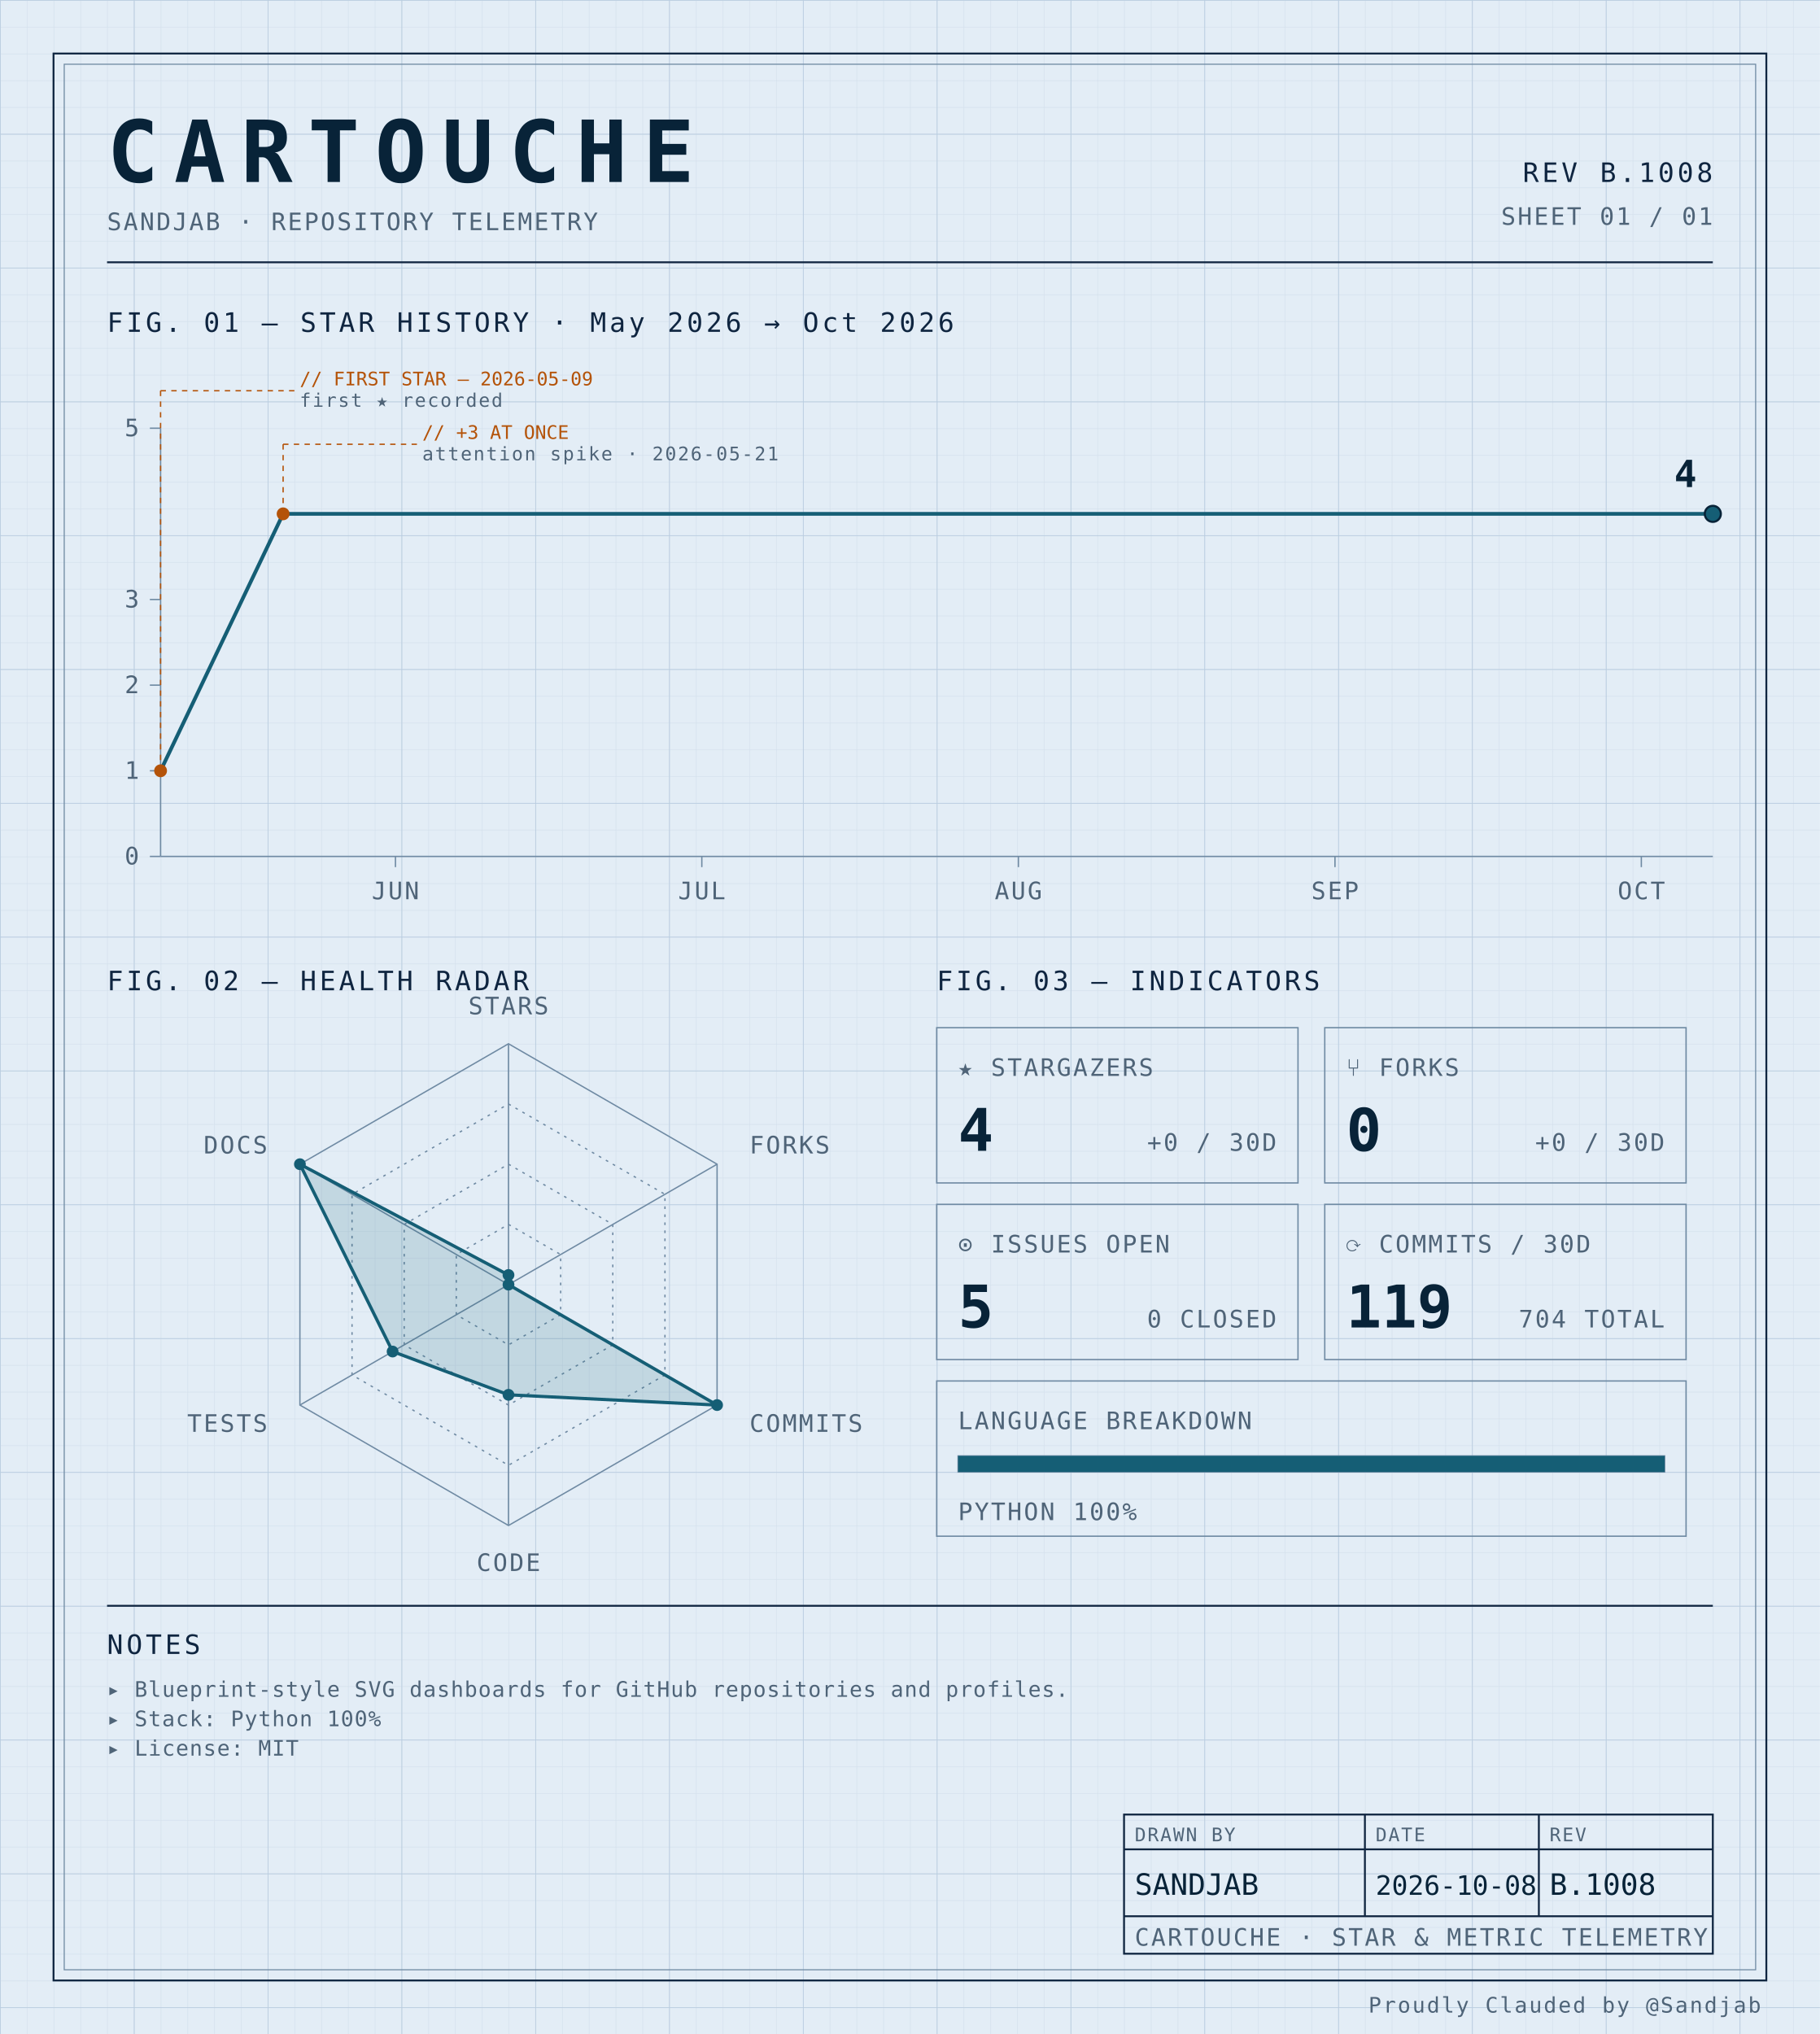
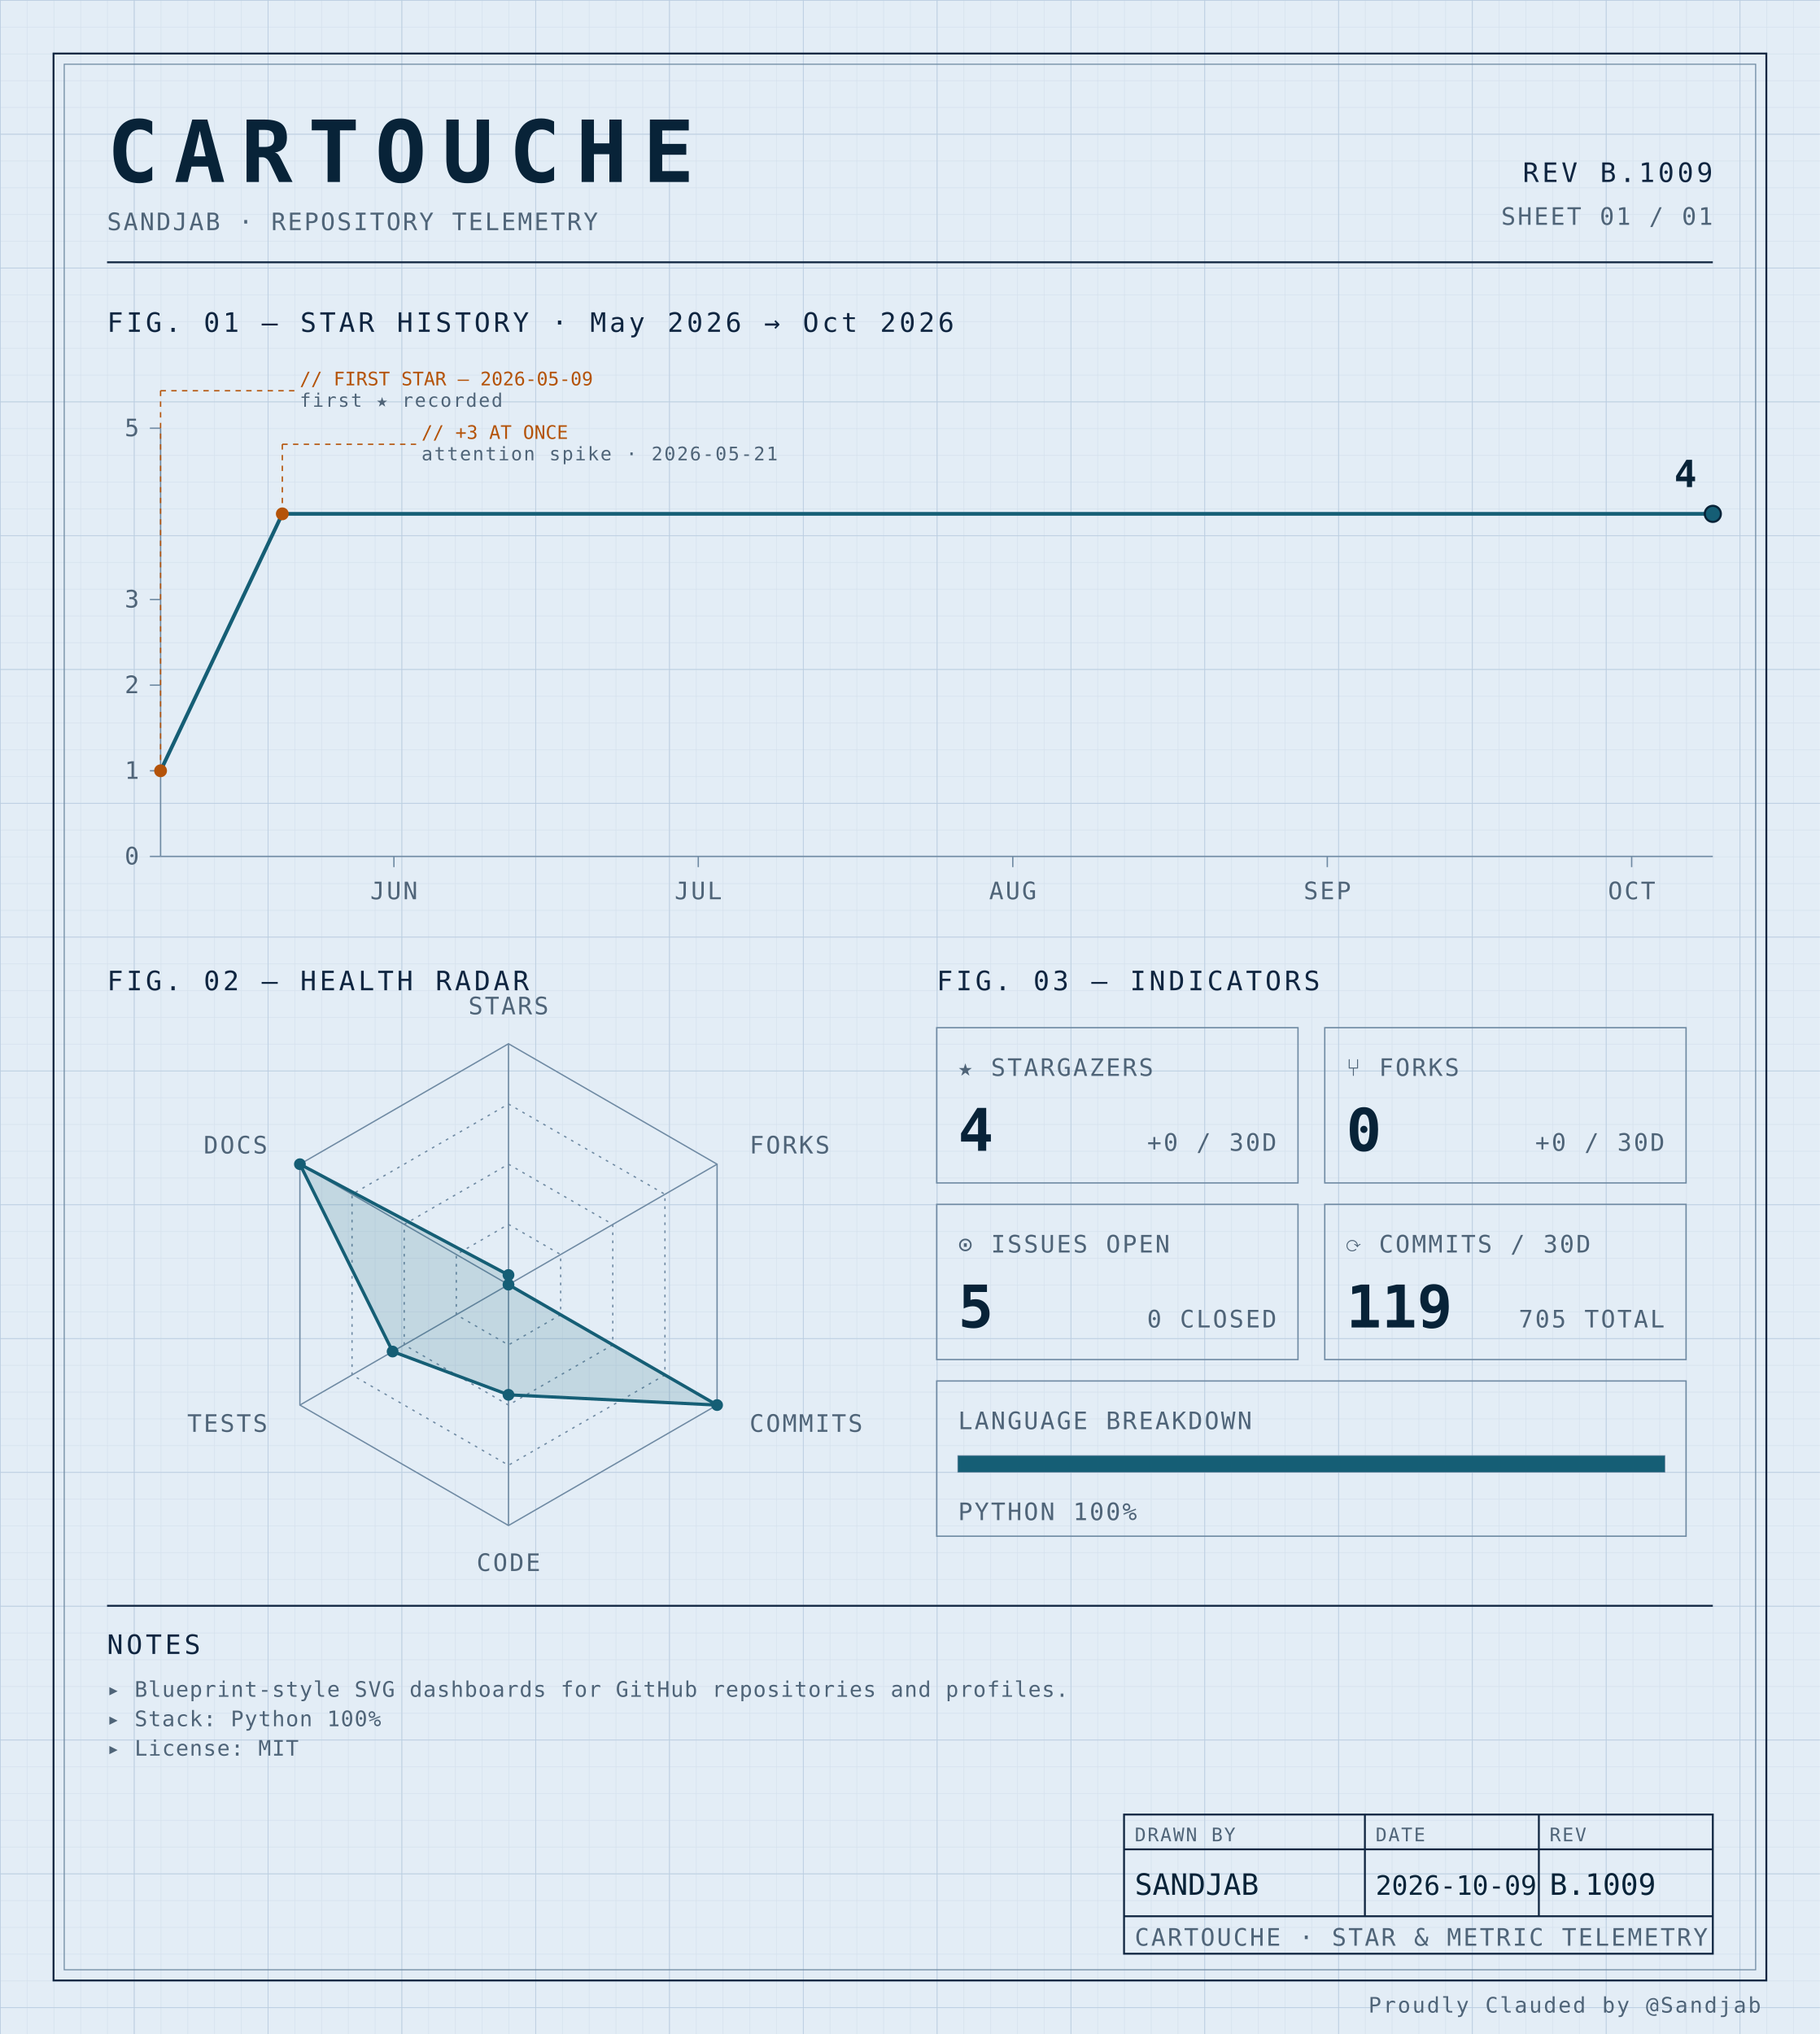
<svg xmlns="http://www.w3.org/2000/svg" width="100%" viewBox="0 0 680 760" role="img">
  <defs>
    <pattern id="grid-fine" width="10" height="10" patternUnits="userSpaceOnUse">
      <path d="M10 0H0V10" fill="none" stroke="#d4e0ec" stroke-width="0.4" />
    </pattern>
    <pattern id="grid-major" width="50" height="50" patternUnits="userSpaceOnUse">
      <path d="M50 0H0V50" fill="none" stroke="#b8cce0" stroke-width="0.5" />
    </pattern>
  </defs>
  <rect x="0" y="0" width="680" height="760" fill="#e3edf6" />
  <rect x="0" y="0" width="680" height="760" fill="url(#grid-fine)" />
  <rect x="0" y="0" width="680" height="760" fill="url(#grid-major)" />
  <rect x="20" y="20" width="640" height="720" fill="none" stroke="#0f2540" stroke-width="0.7" />
  <rect x="24" y="24" width="632" height="712" fill="none" stroke="#6f8aa3" stroke-width="0.4" />
  <text x="40" y="68" font-family="ui-monospace, 'SF Mono', 'JetBrains Mono', 'Cascadia Code', Consolas, monospace" font-size="32" font-weight="700" fill="#082338" text-anchor="start" letter-spacing="0.18em">CARTOUCHE</text>
  <text x="40" y="86" font-family="ui-monospace, 'SF Mono', 'JetBrains Mono', 'Cascadia Code', Consolas, monospace" font-size="9" font-weight="400" fill="#4f6478" text-anchor="start" letter-spacing="0.08em">SANDJAB · REPOSITORY TELEMETRY</text>
-   <text x="640" y="68" font-family="ui-monospace, 'SF Mono', 'JetBrains Mono', 'Cascadia Code', Consolas, monospace" font-size="10" font-weight="400" fill="#0f2540" text-anchor="end" letter-spacing="0.12em">REV B.1008</text>
+   <text x="640" y="68" font-family="ui-monospace, 'SF Mono', 'JetBrains Mono', 'Cascadia Code', Consolas, monospace" font-size="10" font-weight="400" fill="#0f2540" text-anchor="end" letter-spacing="0.12em">REV B.1009</text>
  <text x="640" y="84" font-family="ui-monospace, 'SF Mono', 'JetBrains Mono', 'Cascadia Code', Consolas, monospace" font-size="9" font-weight="400" fill="#4f6478" text-anchor="end" letter-spacing="0.08em">SHEET 01 / 01</text>
  <line x1="40" y1="98" x2="640" y2="98" stroke="#0f2540" stroke-width="0.7" />
  <text x="40" y="124" font-family="ui-monospace, 'SF Mono', 'JetBrains Mono', 'Cascadia Code', Consolas, monospace" font-size="10" font-weight="400" fill="#0f2540" text-anchor="start" letter-spacing="0.12em">FIG. 01 — STAR HISTORY · May 2026 → Oct 2026</text>
  <line x1="60" y1="160" x2="60" y2="320" stroke="#6f8aa3" stroke-width="0.5" />
  <line x1="60" y1="320" x2="640" y2="320" stroke="#6f8aa3" stroke-width="0.5" />
  <line x1="56" y1="320.0" x2="60" y2="320.0" stroke="#6f8aa3" stroke-width="0.5" />
  <text x="52" y="323.0" font-family="ui-monospace, 'SF Mono', 'JetBrains Mono', 'Cascadia Code', Consolas, monospace" font-size="9" font-weight="400" fill="#4f6478" text-anchor="end" letter-spacing="0.08em">0</text>
  <line x1="56" y1="288.0" x2="60" y2="288.0" stroke="#6f8aa3" stroke-width="0.5" />
  <text x="52" y="291.0" font-family="ui-monospace, 'SF Mono', 'JetBrains Mono', 'Cascadia Code', Consolas, monospace" font-size="9" font-weight="400" fill="#4f6478" text-anchor="end" letter-spacing="0.08em">1</text>
  <line x1="56" y1="256.0" x2="60" y2="256.0" stroke="#6f8aa3" stroke-width="0.5" />
  <text x="52" y="259.0" font-family="ui-monospace, 'SF Mono', 'JetBrains Mono', 'Cascadia Code', Consolas, monospace" font-size="9" font-weight="400" fill="#4f6478" text-anchor="end" letter-spacing="0.08em">2</text>
  <line x1="56" y1="224.0" x2="60" y2="224.0" stroke="#6f8aa3" stroke-width="0.5" />
  <text x="52" y="227.0" font-family="ui-monospace, 'SF Mono', 'JetBrains Mono', 'Cascadia Code', Consolas, monospace" font-size="9" font-weight="400" fill="#4f6478" text-anchor="end" letter-spacing="0.08em">3</text>
  <line x1="56" y1="160.0" x2="60" y2="160.0" stroke="#6f8aa3" stroke-width="0.5" />
  <text x="52" y="163.0" font-family="ui-monospace, 'SF Mono', 'JetBrains Mono', 'Cascadia Code', Consolas, monospace" font-size="9" font-weight="400" fill="#4f6478" text-anchor="end" letter-spacing="0.08em">5</text>
-   <line x1="147.763" y1="320" x2="147.763" y2="324" stroke="#6f8aa3" stroke-width="0.5" />
-   <text x="147.763" y="336" font-family="ui-monospace, 'SF Mono', 'JetBrains Mono', 'Cascadia Code', Consolas, monospace" font-size="9" font-weight="400" fill="#4f6478" text-anchor="middle" letter-spacing="0.08em">JUN</text>
-   <line x1="262.237" y1="320" x2="262.237" y2="324" stroke="#6f8aa3" stroke-width="0.5" />
-   <text x="262.237" y="336" font-family="ui-monospace, 'SF Mono', 'JetBrains Mono', 'Cascadia Code', Consolas, monospace" font-size="9" font-weight="400" fill="#4f6478" text-anchor="middle" letter-spacing="0.08em">JUL</text>
-   <line x1="380.526" y1="320" x2="380.526" y2="324" stroke="#6f8aa3" stroke-width="0.5" />
-   <text x="380.526" y="336" font-family="ui-monospace, 'SF Mono', 'JetBrains Mono', 'Cascadia Code', Consolas, monospace" font-size="9" font-weight="400" fill="#4f6478" text-anchor="middle" letter-spacing="0.08em">AUG</text>
-   <line x1="498.816" y1="320" x2="498.816" y2="324" stroke="#6f8aa3" stroke-width="0.5" />
-   <text x="498.816" y="336" font-family="ui-monospace, 'SF Mono', 'JetBrains Mono', 'Cascadia Code', Consolas, monospace" font-size="9" font-weight="400" fill="#4f6478" text-anchor="middle" letter-spacing="0.08em">SEP</text>
-   <line x1="613.289" y1="320" x2="613.289" y2="324" stroke="#6f8aa3" stroke-width="0.5" />
-   <text x="613.289" y="336" font-family="ui-monospace, 'SF Mono', 'JetBrains Mono', 'Cascadia Code', Consolas, monospace" font-size="9" font-weight="400" fill="#4f6478" text-anchor="middle" letter-spacing="0.08em">OCT</text>
-   <path d="M 60.00,288.00 L 105.79,192.00 151.58,192.00 197.37,192.00 243.16,192.00 288.95,192.00 334.74,192.00 380.53,192.00 426.32,192.00 472.11,192.00 517.89,192.00 563.68,192.00 609.47,192.00 640.00,192.00" fill="none" stroke="#155e75" stroke-width="1.4" stroke-linejoin="round" stroke-linecap="round" />
+   <line x1="147.19" y1="320" x2="147.19" y2="324" stroke="#6f8aa3" stroke-width="0.5" />
+   <text x="147.19" y="336" font-family="ui-monospace, 'SF Mono', 'JetBrains Mono', 'Cascadia Code', Consolas, monospace" font-size="9" font-weight="400" fill="#4f6478" text-anchor="middle" letter-spacing="0.08em">JUN</text>
+   <line x1="260.915" y1="320" x2="260.915" y2="324" stroke="#6f8aa3" stroke-width="0.5" />
+   <text x="260.915" y="336" font-family="ui-monospace, 'SF Mono', 'JetBrains Mono', 'Cascadia Code', Consolas, monospace" font-size="9" font-weight="400" fill="#4f6478" text-anchor="middle" letter-spacing="0.08em">JUL</text>
+   <line x1="378.431" y1="320" x2="378.431" y2="324" stroke="#6f8aa3" stroke-width="0.5" />
+   <text x="378.431" y="336" font-family="ui-monospace, 'SF Mono', 'JetBrains Mono', 'Cascadia Code', Consolas, monospace" font-size="9" font-weight="400" fill="#4f6478" text-anchor="middle" letter-spacing="0.08em">AUG</text>
+   <line x1="495.948" y1="320" x2="495.948" y2="324" stroke="#6f8aa3" stroke-width="0.5" />
+   <text x="495.948" y="336" font-family="ui-monospace, 'SF Mono', 'JetBrains Mono', 'Cascadia Code', Consolas, monospace" font-size="9" font-weight="400" fill="#4f6478" text-anchor="middle" letter-spacing="0.08em">SEP</text>
+   <line x1="609.673" y1="320" x2="609.673" y2="324" stroke="#6f8aa3" stroke-width="0.5" />
+   <text x="609.673" y="336" font-family="ui-monospace, 'SF Mono', 'JetBrains Mono', 'Cascadia Code', Consolas, monospace" font-size="9" font-weight="400" fill="#4f6478" text-anchor="middle" letter-spacing="0.08em">OCT</text>
+   <path d="M 60.00,288.00 L 105.49,192.00 150.98,192.00 196.47,192.00 241.96,192.00 287.45,192.00 332.94,192.00 378.43,192.00 423.92,192.00 469.41,192.00 514.90,192.00 560.39,192.00 605.88,192.00 640.00,192.00" fill="none" stroke="#155e75" stroke-width="1.4" stroke-linejoin="round" stroke-linecap="round" />
  <circle cx="60.0" cy="288.0" r="2.4" fill="#b45309" />
  <line x1="60.0" y1="288.0" x2="60.0" y2="146" stroke="#b45309" stroke-width="0.5" stroke-dasharray="2,2" fill="none" />
  <line x1="60.0" y1="146" x2="110.0" y2="146" stroke="#b45309" stroke-width="0.5" stroke-dasharray="2,2" fill="none" />
  <text x="112.0" y="144" font-family="ui-monospace, 'SF Mono', 'JetBrains Mono', 'Cascadia Code', Consolas, monospace" font-size="7" font-weight="400" fill="#b45309" text-anchor="start" letter-spacing="normal">// FIRST STAR — 2026-05-09</text>
  <text x="112.0" y="152" font-family="ui-monospace, 'SF Mono', 'JetBrains Mono', 'Cascadia Code', Consolas, monospace" font-size="7" font-weight="400" fill="#4f6478" text-anchor="start" letter-spacing="0.08em">first ★ recorded</text>
-   <circle cx="105.789" cy="192.0" r="2.4" fill="#b45309" />
-   <line x1="105.789" y1="192.0" x2="105.789" y2="166" stroke="#b45309" stroke-width="0.5" stroke-dasharray="2,2" fill="none" />
-   <line x1="105.789" y1="166" x2="155.789" y2="166" stroke="#b45309" stroke-width="0.5" stroke-dasharray="2,2" fill="none" />
-   <text x="157.789" y="164" font-family="ui-monospace, 'SF Mono', 'JetBrains Mono', 'Cascadia Code', Consolas, monospace" font-size="7" font-weight="400" fill="#b45309" text-anchor="start" letter-spacing="normal">// +3 AT ONCE</text>
-   <text x="157.789" y="172" font-family="ui-monospace, 'SF Mono', 'JetBrains Mono', 'Cascadia Code', Consolas, monospace" font-size="7" font-weight="400" fill="#4f6478" text-anchor="start" letter-spacing="0.08em">attention spike · 2026-05-21</text>
+   <circle cx="105.49" cy="192.0" r="2.4" fill="#b45309" />
+   <line x1="105.49" y1="192.0" x2="105.49" y2="166" stroke="#b45309" stroke-width="0.5" stroke-dasharray="2,2" fill="none" />
+   <line x1="105.49" y1="166" x2="155.49" y2="166" stroke="#b45309" stroke-width="0.5" stroke-dasharray="2,2" fill="none" />
+   <text x="157.49" y="164" font-family="ui-monospace, 'SF Mono', 'JetBrains Mono', 'Cascadia Code', Consolas, monospace" font-size="7" font-weight="400" fill="#b45309" text-anchor="start" letter-spacing="normal">// +3 AT ONCE</text>
+   <text x="157.49" y="172" font-family="ui-monospace, 'SF Mono', 'JetBrains Mono', 'Cascadia Code', Consolas, monospace" font-size="7" font-weight="400" fill="#4f6478" text-anchor="start" letter-spacing="0.08em">attention spike · 2026-05-21</text>
  <circle cx="640.0" cy="192.0" r="3" fill="#155e75" stroke="#082338" stroke-width="0.8" />
  <text x="634.0" y="182.0" font-family="ui-monospace, 'SF Mono', 'JetBrains Mono', 'Cascadia Code', Consolas, monospace" font-size="14" font-weight="700" fill="#082338" text-anchor="end" letter-spacing="normal">4</text>
  <text x="40" y="370" font-family="ui-monospace, 'SF Mono', 'JetBrains Mono', 'Cascadia Code', Consolas, monospace" font-size="10" font-weight="400" fill="#0f2540" text-anchor="start" letter-spacing="0.12em">FIG. 02 — HEALTH RADAR</text>
  <g transform="translate(190 480)">
    <polygon points="0.00,-90.00 77.94,-45.00 77.94,45.00 0.00,90.00 -77.94,45.00 -77.94,-45.00" fill="none" stroke="#6f8aa3" stroke-width="0.5" />
    <polygon points="0.00,-67.50 58.46,-33.75 58.46,33.75 0.00,67.50 -58.46,33.75 -58.46,-33.75" fill="none" stroke="#6f8aa3" stroke-width="0.5" stroke-dasharray="1,2" />
    <polygon points="0.00,-45.00 38.97,-22.50 38.97,22.50 0.00,45.00 -38.97,22.50 -38.97,-22.50" fill="none" stroke="#6f8aa3" stroke-width="0.5" stroke-dasharray="1,2" />
    <polygon points="0.00,-22.50 19.49,-11.25 19.49,11.25 0.00,22.50 -19.49,11.25 -19.49,-11.25" fill="none" stroke="#6f8aa3" stroke-width="0.5" stroke-dasharray="1,2" />
    <line x1="0" y1="0" x2="0.00" y2="-90.00" stroke="#6f8aa3" stroke-width="0.5" />
    <line x1="0" y1="0" x2="77.94" y2="-45.00" stroke="#6f8aa3" stroke-width="0.5" />
    <line x1="0" y1="0" x2="77.94" y2="45.00" stroke="#6f8aa3" stroke-width="0.5" />
    <line x1="0" y1="0" x2="0.00" y2="90.00" stroke="#6f8aa3" stroke-width="0.5" />
    <line x1="0" y1="0" x2="-77.94" y2="45.00" stroke="#6f8aa3" stroke-width="0.5" />
    <line x1="0" y1="0" x2="-77.94" y2="-45.00" stroke="#6f8aa3" stroke-width="0.5" />
    <polygon points="0.00,-3.60 0.00,0.00 77.94,45.00 0.00,41.17 -43.30,25.00 -77.94,-45.00" fill="#155e75" fill-opacity="0.16" stroke="#155e75" stroke-width="1.2" />
    <circle cx="0.00" cy="-3.60" r="2.2" fill="#155e75" />
    <circle cx="0.00" cy="0.00" r="2.2" fill="#155e75" />
    <circle cx="77.94" cy="45.00" r="2.2" fill="#155e75" />
    <circle cx="0.00" cy="41.17" r="2.2" fill="#155e75" />
    <circle cx="-43.30" cy="25.00" r="2.2" fill="#155e75" />
    <circle cx="-77.94" cy="-45.00" r="2.2" fill="#155e75" />
    <text x="6.3681633555662356e-15" y="-101" font-family="ui-monospace, 'SF Mono', 'JetBrains Mono', 'Cascadia Code', Consolas, monospace" font-size="9" font-weight="400" fill="#4f6478" text-anchor="middle" letter-spacing="0.08em">STARS</text>
    <text x="90.067" y="-49" font-family="ui-monospace, 'SF Mono', 'JetBrains Mono', 'Cascadia Code', Consolas, monospace" font-size="9" font-weight="400" fill="#4f6478" text-anchor="start" letter-spacing="0.08em">FORKS</text>
    <text x="90.067" y="55" font-family="ui-monospace, 'SF Mono', 'JetBrains Mono', 'Cascadia Code', Consolas, monospace" font-size="9" font-weight="400" fill="#4f6478" text-anchor="start" letter-spacing="0.08em">COMMITS</text>
    <text x="6.3681633555662356e-15" y="107" font-family="ui-monospace, 'SF Mono', 'JetBrains Mono', 'Cascadia Code', Consolas, monospace" font-size="9" font-weight="400" fill="#4f6478" text-anchor="middle" letter-spacing="0.08em">CODE</text>
    <text x="-90.067" y="55" font-family="ui-monospace, 'SF Mono', 'JetBrains Mono', 'Cascadia Code', Consolas, monospace" font-size="9" font-weight="400" fill="#4f6478" text-anchor="end" letter-spacing="0.08em">TESTS</text>
    <text x="-90.067" y="-49" font-family="ui-monospace, 'SF Mono', 'JetBrains Mono', 'Cascadia Code', Consolas, monospace" font-size="9" font-weight="400" fill="#4f6478" text-anchor="end" letter-spacing="0.08em">DOCS</text>
  </g>
  <text x="350" y="370" font-family="ui-monospace, 'SF Mono', 'JetBrains Mono', 'Cascadia Code', Consolas, monospace" font-size="10" font-weight="400" fill="#0f2540" text-anchor="start" letter-spacing="0.12em">FIG. 03 — INDICATORS</text>
  <rect x="350" y="384" width="135" height="58" fill="none" stroke="#6f8aa3" stroke-width="0.5" />
  <text x="358" y="402" font-family="ui-monospace, 'SF Mono', 'JetBrains Mono', 'Cascadia Code', Consolas, monospace" font-size="9" font-weight="400" fill="#4f6478" text-anchor="start" letter-spacing="0.08em">★ STARGAZERS</text>
  <text x="358" y="430" font-family="ui-monospace, 'SF Mono', 'JetBrains Mono', 'Cascadia Code', Consolas, monospace" font-size="22" font-weight="700" fill="#082338" text-anchor="start" letter-spacing="normal">4</text>
  <text x="477" y="430" font-family="ui-monospace, 'SF Mono', 'JetBrains Mono', 'Cascadia Code', Consolas, monospace" font-size="9" font-weight="400" fill="#4f6478" text-anchor="end" letter-spacing="0.08em">+0 / 30D</text>
  <rect x="495" y="384" width="135" height="58" fill="none" stroke="#6f8aa3" stroke-width="0.5" />
  <text x="503" y="402" font-family="ui-monospace, 'SF Mono', 'JetBrains Mono', 'Cascadia Code', Consolas, monospace" font-size="9" font-weight="400" fill="#4f6478" text-anchor="start" letter-spacing="0.08em">⑂ FORKS</text>
  <text x="503" y="430" font-family="ui-monospace, 'SF Mono', 'JetBrains Mono', 'Cascadia Code', Consolas, monospace" font-size="22" font-weight="700" fill="#082338" text-anchor="start" letter-spacing="normal">0</text>
  <text x="622" y="430" font-family="ui-monospace, 'SF Mono', 'JetBrains Mono', 'Cascadia Code', Consolas, monospace" font-size="9" font-weight="400" fill="#4f6478" text-anchor="end" letter-spacing="0.08em">+0 / 30D</text>
  <rect x="350" y="450" width="135" height="58" fill="none" stroke="#6f8aa3" stroke-width="0.5" />
  <text x="358" y="468" font-family="ui-monospace, 'SF Mono', 'JetBrains Mono', 'Cascadia Code', Consolas, monospace" font-size="9" font-weight="400" fill="#4f6478" text-anchor="start" letter-spacing="0.08em">⊙ ISSUES OPEN</text>
  <text x="358" y="496" font-family="ui-monospace, 'SF Mono', 'JetBrains Mono', 'Cascadia Code', Consolas, monospace" font-size="22" font-weight="700" fill="#082338" text-anchor="start" letter-spacing="normal">5</text>
  <text x="477" y="496" font-family="ui-monospace, 'SF Mono', 'JetBrains Mono', 'Cascadia Code', Consolas, monospace" font-size="9" font-weight="400" fill="#4f6478" text-anchor="end" letter-spacing="0.08em">0 CLOSED</text>
  <rect x="495" y="450" width="135" height="58" fill="none" stroke="#6f8aa3" stroke-width="0.5" />
  <text x="503" y="468" font-family="ui-monospace, 'SF Mono', 'JetBrains Mono', 'Cascadia Code', Consolas, monospace" font-size="9" font-weight="400" fill="#4f6478" text-anchor="start" letter-spacing="0.08em">⟳ COMMITS / 30D</text>
  <text x="503" y="496" font-family="ui-monospace, 'SF Mono', 'JetBrains Mono', 'Cascadia Code', Consolas, monospace" font-size="22" font-weight="700" fill="#082338" text-anchor="start" letter-spacing="normal">119</text>
-   <text x="622" y="496" font-family="ui-monospace, 'SF Mono', 'JetBrains Mono', 'Cascadia Code', Consolas, monospace" font-size="9" font-weight="400" fill="#4f6478" text-anchor="end" letter-spacing="0.08em">704 TOTAL</text>
+   <text x="622" y="496" font-family="ui-monospace, 'SF Mono', 'JetBrains Mono', 'Cascadia Code', Consolas, monospace" font-size="9" font-weight="400" fill="#4f6478" text-anchor="end" letter-spacing="0.08em">705 TOTAL</text>
  <rect x="350" y="516" width="280" height="58" fill="none" stroke="#6f8aa3" stroke-width="0.5" />
  <text x="358" y="534" font-family="ui-monospace, 'SF Mono', 'JetBrains Mono', 'Cascadia Code', Consolas, monospace" font-size="9" font-weight="400" fill="#4f6478" text-anchor="start" letter-spacing="0.08em">LANGUAGE BREAKDOWN</text>
  <rect x="358" y="544" width="264" height="6" fill="none" stroke="#6f8aa3" stroke-width="0.5" />
  <rect x="358" y="544" width="264.00" height="6" fill="#155e75" />
  <text x="358" y="568" font-family="ui-monospace, 'SF Mono', 'JetBrains Mono', 'Cascadia Code', Consolas, monospace" font-size="9" font-weight="400" fill="#4f6478" text-anchor="start" letter-spacing="0.08em">PYTHON 100%</text>
  <line x1="40" y1="600" x2="640" y2="600" stroke="#0f2540" stroke-width="0.7" />
  <text x="40" y="618" font-family="ui-monospace, 'SF Mono', 'JetBrains Mono', 'Cascadia Code', Consolas, monospace" font-size="10" font-weight="400" fill="#0f2540" text-anchor="start" letter-spacing="0.12em">NOTES</text>
  <text x="40" y="634" font-family="ui-monospace, 'SF Mono', 'JetBrains Mono', 'Cascadia Code', Consolas, monospace" font-size="8" font-weight="400" fill="#4f6478" text-anchor="start" letter-spacing="0.04em">▸ Blueprint-style SVG dashboards for GitHub repositories and profiles.</text>
  <text x="40" y="645" font-family="ui-monospace, 'SF Mono', 'JetBrains Mono', 'Cascadia Code', Consolas, monospace" font-size="8" font-weight="400" fill="#4f6478" text-anchor="start" letter-spacing="0.04em">▸ Stack: Python 100%</text>
  <text x="40" y="656" font-family="ui-monospace, 'SF Mono', 'JetBrains Mono', 'Cascadia Code', Consolas, monospace" font-size="8" font-weight="400" fill="#4f6478" text-anchor="start" letter-spacing="0.04em">▸ License: MIT</text>
  <rect x="420" y="678" width="220" height="52" fill="none" stroke="#0f2540" stroke-width="0.7" />
  <line x1="420" y1="691" x2="640" y2="691" stroke="#0f2540" stroke-width="0.7" />
  <line x1="420" y1="716" x2="640" y2="716" stroke="#0f2540" stroke-width="0.7" />
  <line x1="510" y1="678" x2="510" y2="716" stroke="#0f2540" stroke-width="0.7" />
  <line x1="575" y1="678" x2="575" y2="716" stroke="#0f2540" stroke-width="0.7" />
  <text x="424" y="688" font-family="ui-monospace, 'SF Mono', 'JetBrains Mono', 'Cascadia Code', Consolas, monospace" font-size="7" font-weight="400" fill="#4f6478" text-anchor="start" letter-spacing="0.08em">DRAWN BY</text>
  <text x="514" y="688" font-family="ui-monospace, 'SF Mono', 'JetBrains Mono', 'Cascadia Code', Consolas, monospace" font-size="7" font-weight="400" fill="#4f6478" text-anchor="start" letter-spacing="0.08em">DATE</text>
  <text x="579" y="688" font-family="ui-monospace, 'SF Mono', 'JetBrains Mono', 'Cascadia Code', Consolas, monospace" font-size="7" font-weight="400" fill="#4f6478" text-anchor="start" letter-spacing="0.08em">REV</text>
  <text x="424" y="708" font-family="ui-monospace, 'SF Mono', 'JetBrains Mono', 'Cascadia Code', Consolas, monospace" font-size="11" font-weight="400" fill="#082338" text-anchor="start" letter-spacing="normal">SANDJAB</text>
-   <text x="514" y="708" font-family="ui-monospace, 'SF Mono', 'JetBrains Mono', 'Cascadia Code', Consolas, monospace" font-size="10" font-weight="400" fill="#082338" text-anchor="start" letter-spacing="normal">2026-10-08</text>
-   <text x="579" y="708" font-family="ui-monospace, 'SF Mono', 'JetBrains Mono', 'Cascadia Code', Consolas, monospace" font-size="11" font-weight="400" fill="#082338" text-anchor="start" letter-spacing="normal">B.1008</text>
+   <text x="514" y="708" font-family="ui-monospace, 'SF Mono', 'JetBrains Mono', 'Cascadia Code', Consolas, monospace" font-size="10" font-weight="400" fill="#082338" text-anchor="start" letter-spacing="normal">2026-10-09</text>
+   <text x="579" y="708" font-family="ui-monospace, 'SF Mono', 'JetBrains Mono', 'Cascadia Code', Consolas, monospace" font-size="11" font-weight="400" fill="#082338" text-anchor="start" letter-spacing="normal">B.1009</text>
  <text x="424" y="727" font-family="ui-monospace, 'SF Mono', 'JetBrains Mono', 'Cascadia Code', Consolas, monospace" font-size="9" font-weight="400" fill="#4f6478" text-anchor="start" letter-spacing="0.08em">CARTOUCHE · STAR &amp; METRIC TELEMETRY</text>
  <text x="658" y="752" font-family="ui-monospace, 'SF Mono', 'JetBrains Mono', 'Cascadia Code', Consolas, monospace" font-size="8" font-weight="400" fill="#4f6478" text-anchor="end" letter-spacing="0.08em">Proudly Clauded by @Sandjab</text>
</svg>
